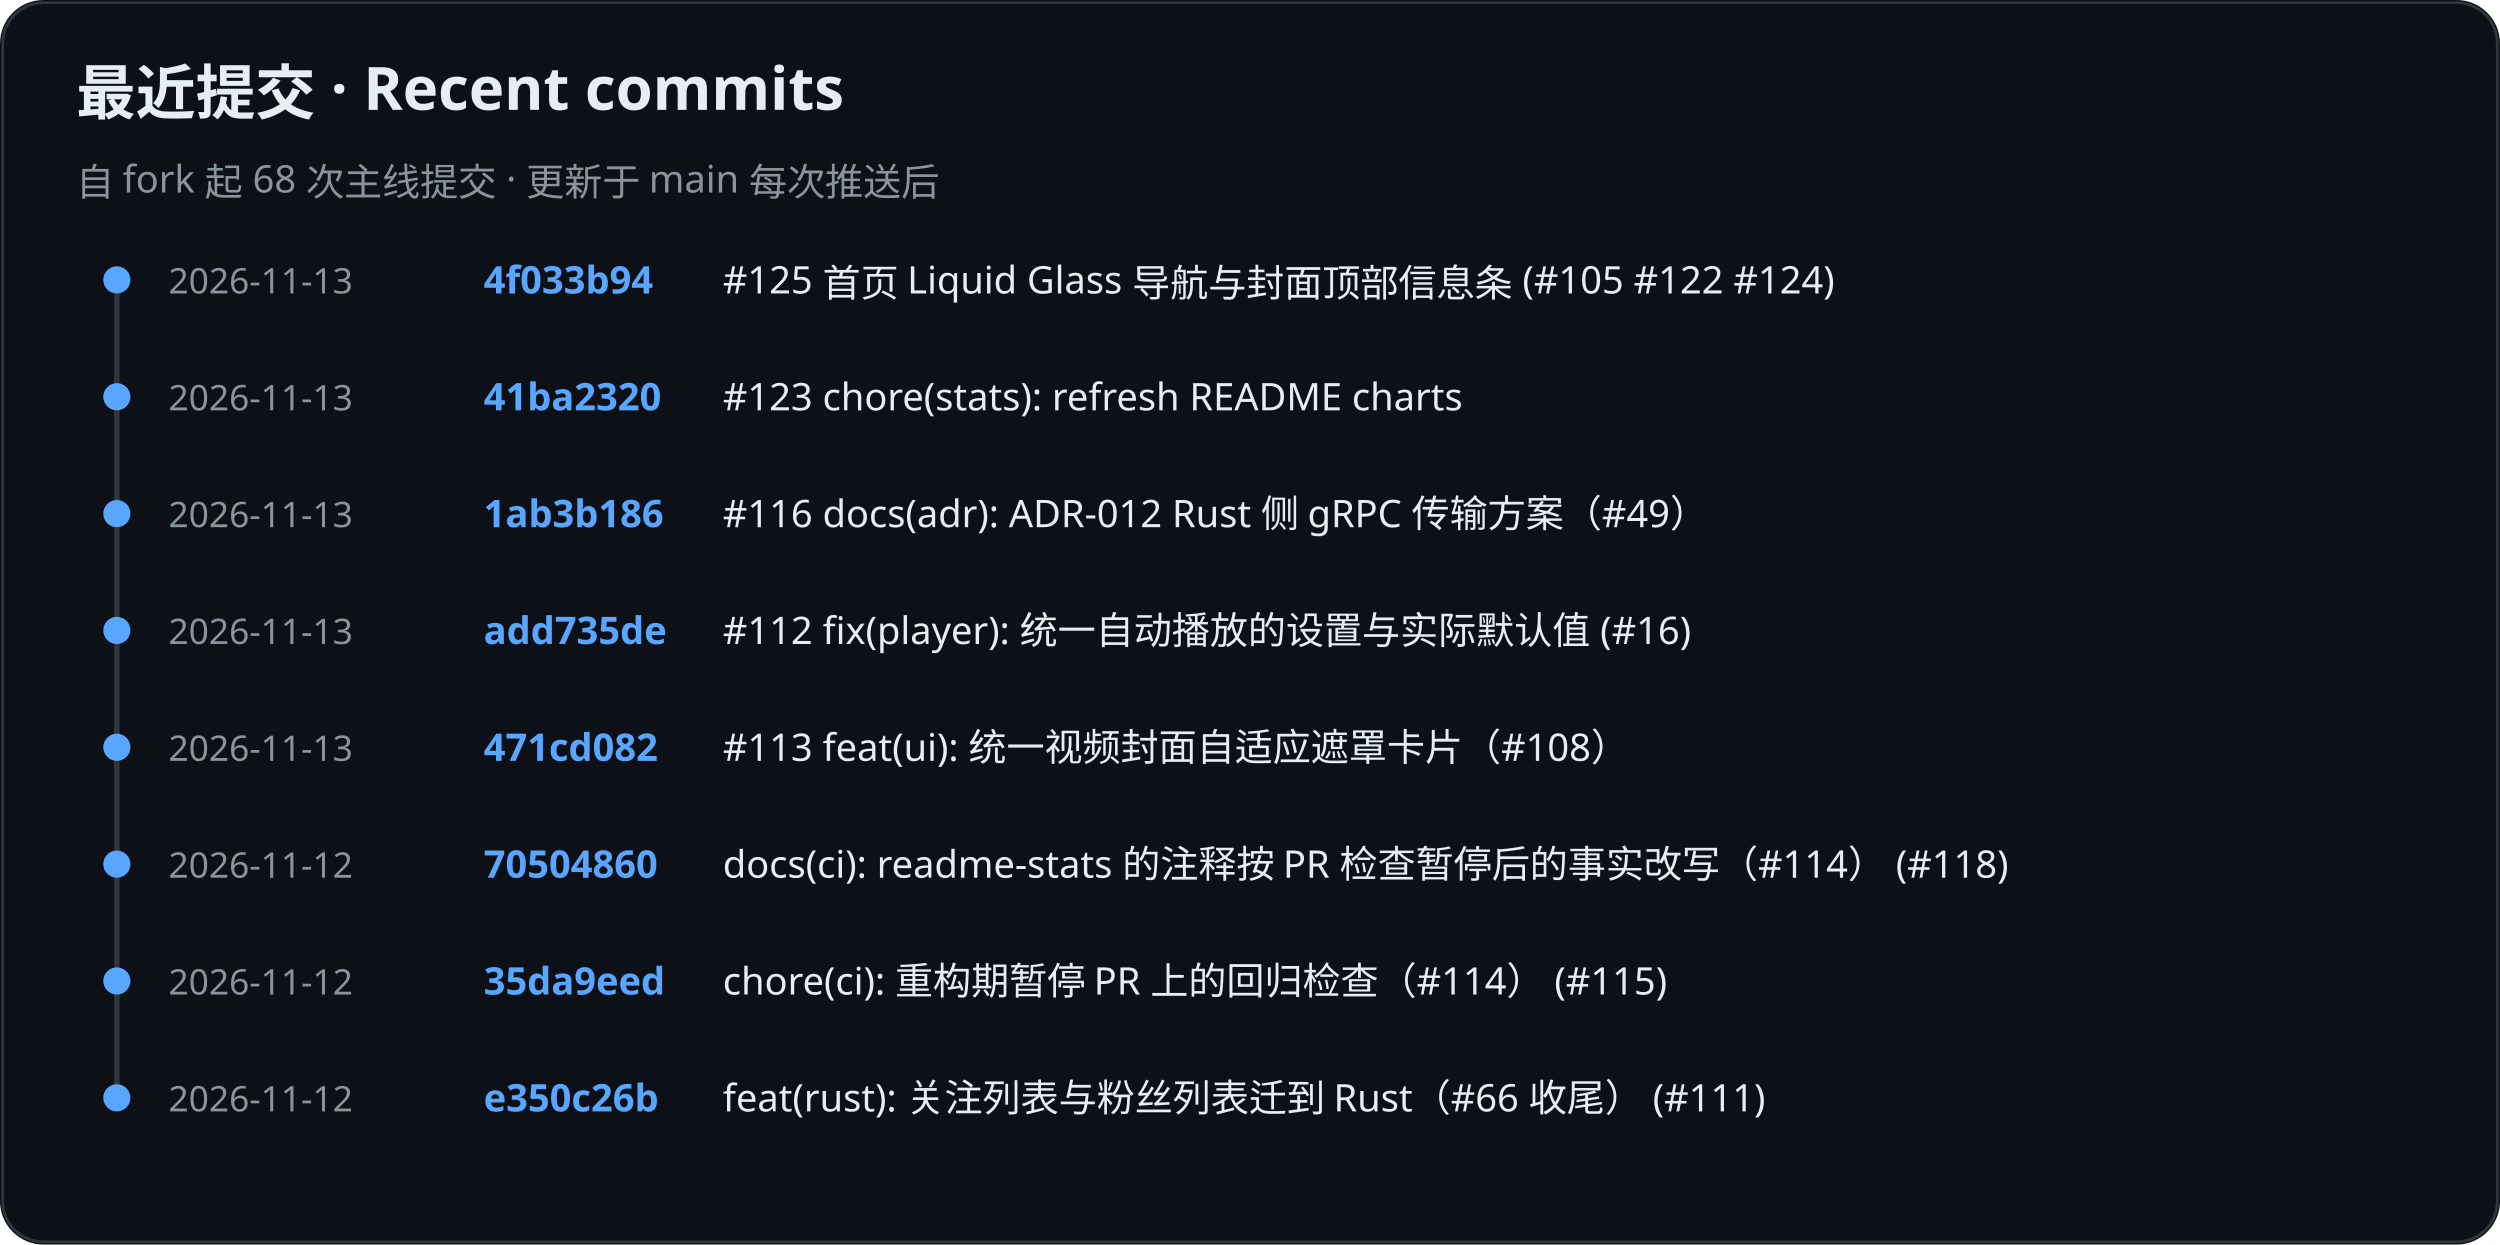
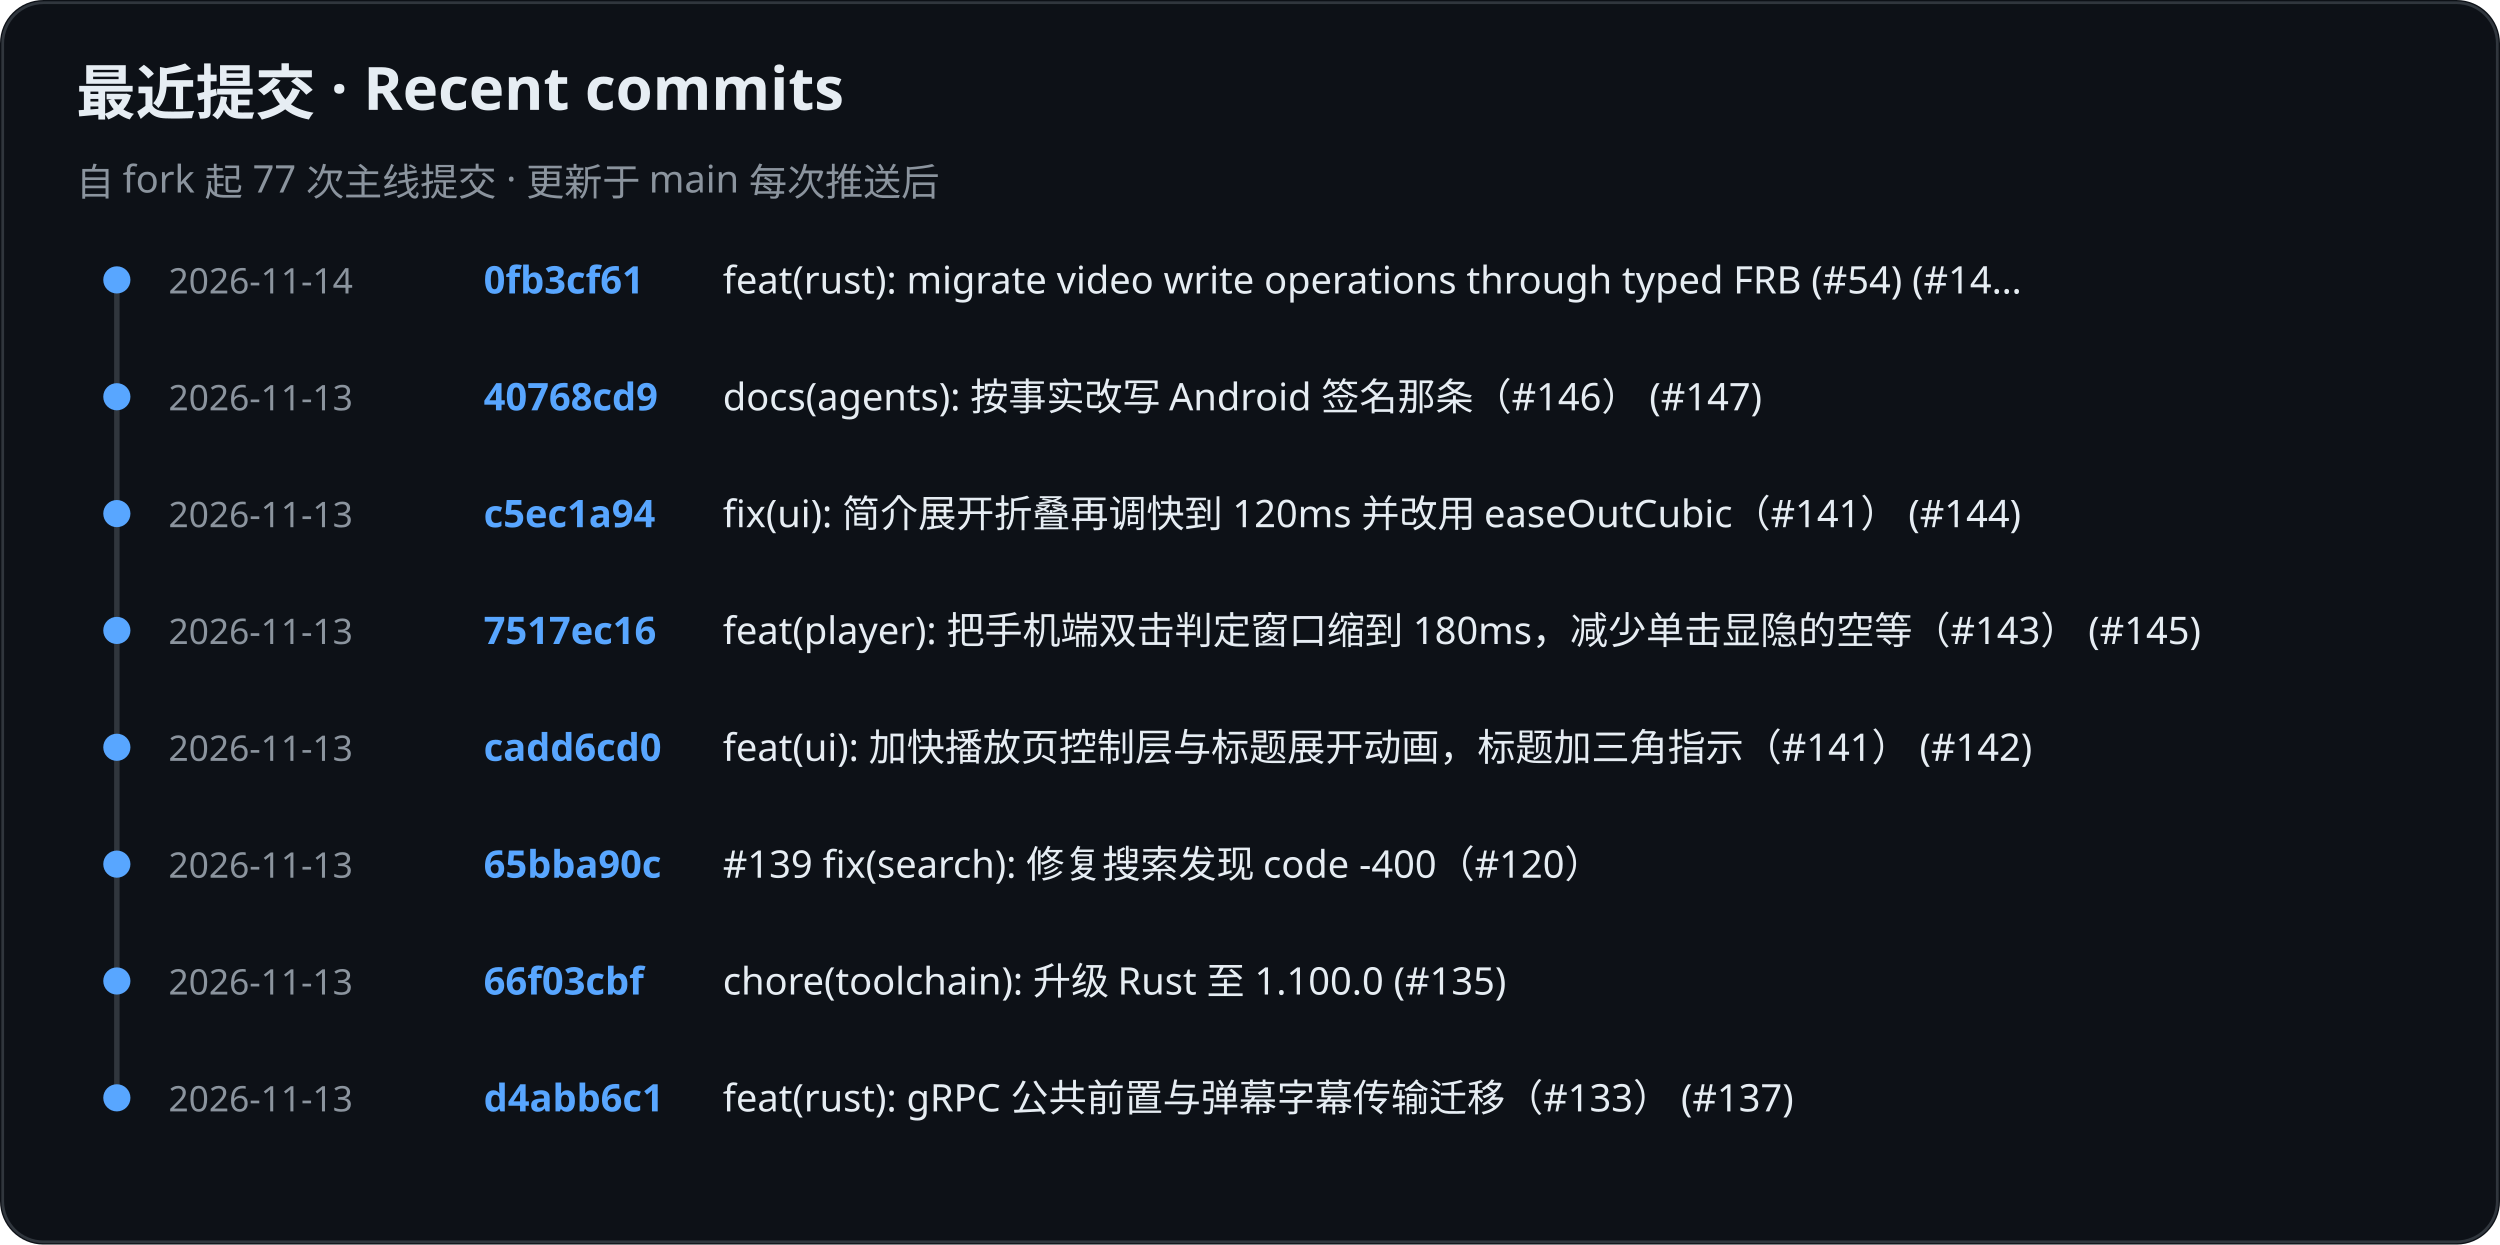
<svg xmlns="http://www.w3.org/2000/svg" role="img" aria-label="KiliKili recent commits" viewBox="0 0 920 458">
  <rect width="920" height="458" rx="16" fill="#0d1117" />
  <rect x="1" y="1" width="918" height="456" rx="15" fill="none" stroke="#30363d" />
  <text x="28" y="42" fill="#e6edf3" font-family="-apple-system, BlinkMacSystemFont, Segoe UI, Noto Sans, sans-serif" font-size="22" font-weight="700">最近提交 · Recent commits</text>
-   <text x="28" y="72" fill="#8b949e" font-family="-apple-system, BlinkMacSystemFont, Segoe UI, Noto Sans, sans-serif" font-size="14" font-weight="400">自 fork 起 68 次主线提交 · 更新于 main 每次推送后</text>
+   <text x="28" y="72" fill="#8b949e" font-family="-apple-system, BlinkMacSystemFont, Segoe UI, Noto Sans, sans-serif" font-size="14" font-weight="400">自 fork 起 77 次主线提交 · 更新于 main 每次推送后</text>
  <line x1="43" y1="102" x2="43" y2="405" stroke="#30363d" stroke-width="2" />
  <circle cx="43" cy="103" r="5" fill="#58a6ff" />
-   <text x="62" y="108" fill="#8b949e" font-family="-apple-system, BlinkMacSystemFont, Segoe UI, Noto Sans, sans-serif" font-size="13" font-weight="400">2026-11-13</text>
-   <text x="178" y="108" fill="#58a6ff" font-family="-apple-system, BlinkMacSystemFont, Segoe UI, Noto Sans, sans-serif" font-size="14" font-weight="600">4f033b94</text>
-   <text x="266" y="108" fill="#e6edf3" font-family="-apple-system, BlinkMacSystemFont, Segoe UI, Noto Sans, sans-serif" font-size="14" font-weight="400">#125 首页 Liquid Glass 导航与封面顶部信息条 (#105 #122 #124)</text>
+   <text x="62" y="108" fill="#8b949e" font-family="-apple-system, BlinkMacSystemFont, Segoe UI, Noto Sans, sans-serif" font-size="13" font-weight="400">2026-11-14</text>
+   <text x="178" y="108" fill="#58a6ff" font-family="-apple-system, BlinkMacSystemFont, Segoe UI, Noto Sans, sans-serif" font-size="14" font-weight="600">0fb3cf61</text>
+   <text x="266" y="108" fill="#e6edf3" font-family="-apple-system, BlinkMacSystemFont, Segoe UI, Noto Sans, sans-serif" font-size="14" font-weight="400">feat(rust): migrate video write operations through typed FRB (#54) (#14…</text>
  <circle cx="43" cy="146" r="5" fill="#58a6ff" />
  <text x="62" y="151" fill="#8b949e" font-family="-apple-system, BlinkMacSystemFont, Segoe UI, Noto Sans, sans-serif" font-size="13" font-weight="400">2026-11-13</text>
-   <text x="178" y="151" fill="#58a6ff" font-family="-apple-system, BlinkMacSystemFont, Segoe UI, Noto Sans, sans-serif" font-size="14" font-weight="600">41ba2320</text>
-   <text x="266" y="151" fill="#e6edf3" font-family="-apple-system, BlinkMacSystemFont, Segoe UI, Noto Sans, sans-serif" font-size="14" font-weight="400">#123 chore(stats): refresh README charts</text>
+   <text x="178" y="151" fill="#58a6ff" font-family="-apple-system, BlinkMacSystemFont, Segoe UI, Noto Sans, sans-serif" font-size="14" font-weight="600">40768cd9</text>
+   <text x="266" y="151" fill="#e6edf3" font-family="-apple-system, BlinkMacSystemFont, Segoe UI, Noto Sans, sans-serif" font-size="14" font-weight="400">docs(agents): 按事实改写 Android 签名那条（#146） (#147)</text>
  <circle cx="43" cy="189" r="5" fill="#58a6ff" />
  <text x="62" y="194" fill="#8b949e" font-family="-apple-system, BlinkMacSystemFont, Segoe UI, Noto Sans, sans-serif" font-size="13" font-weight="400">2026-11-13</text>
-   <text x="178" y="194" fill="#58a6ff" font-family="-apple-system, BlinkMacSystemFont, Segoe UI, Noto Sans, sans-serif" font-size="14" font-weight="600">1ab3b186</text>
-   <text x="266" y="194" fill="#e6edf3" font-family="-apple-system, BlinkMacSystemFont, Segoe UI, Noto Sans, sans-serif" font-size="14" font-weight="400">#116 docs(adr): ADR-012 Rust 侧 gRPC 传输方案（#49）</text>
+   <text x="178" y="194" fill="#58a6ff" font-family="-apple-system, BlinkMacSystemFont, Segoe UI, Noto Sans, sans-serif" font-size="14" font-weight="600">c5ec1a94</text>
+   <text x="266" y="194" fill="#e6edf3" font-family="-apple-system, BlinkMacSystemFont, Segoe UI, Noto Sans, sans-serif" font-size="14" font-weight="400">fix(ui): 简介展开折叠再调快到 120ms 并改用 easeOutCubic（#141） (#144)</text>
  <circle cx="43" cy="232" r="5" fill="#58a6ff" />
  <text x="62" y="237" fill="#8b949e" font-family="-apple-system, BlinkMacSystemFont, Segoe UI, Noto Sans, sans-serif" font-size="13" font-weight="400">2026-11-13</text>
-   <text x="178" y="237" fill="#58a6ff" font-family="-apple-system, BlinkMacSystemFont, Segoe UI, Noto Sans, sans-serif" font-size="14" font-weight="600">add735de</text>
-   <text x="266" y="237" fill="#e6edf3" font-family="-apple-system, BlinkMacSystemFont, Segoe UI, Noto Sans, sans-serif" font-size="14" font-weight="400">#112 fix(player): 统一自动播放的设置与实际默认值 (#16)</text>
+   <text x="178" y="237" fill="#58a6ff" font-family="-apple-system, BlinkMacSystemFont, Segoe UI, Noto Sans, sans-serif" font-size="14" font-weight="600">7517ec16</text>
+   <text x="266" y="237" fill="#e6edf3" font-family="-apple-system, BlinkMacSystemFont, Segoe UI, Noto Sans, sans-serif" font-size="14" font-weight="400">feat(player): 把手机端双击判定窗口缩到 180ms，减少单击显隐的空等（#143） (#145)</text>
  <circle cx="43" cy="275" r="5" fill="#58a6ff" />
  <text x="62" y="280" fill="#8b949e" font-family="-apple-system, BlinkMacSystemFont, Segoe UI, Noto Sans, sans-serif" font-size="13" font-weight="400">2026-11-13</text>
-   <text x="178" y="280" fill="#58a6ff" font-family="-apple-system, BlinkMacSystemFont, Segoe UI, Noto Sans, sans-serif" font-size="14" font-weight="600">471cd082</text>
-   <text x="266" y="280" fill="#e6edf3" font-family="-apple-system, BlinkMacSystemFont, Segoe UI, Noto Sans, sans-serif" font-size="14" font-weight="400">#113 feat(ui): 统一视频封面自适应遮罩卡片（#108）</text>
+   <text x="178" y="280" fill="#58a6ff" font-family="-apple-system, BlinkMacSystemFont, Segoe UI, Noto Sans, sans-serif" font-size="14" font-weight="600">cadd6cd0</text>
+   <text x="266" y="280" fill="#e6edf3" font-family="-apple-system, BlinkMacSystemFont, Segoe UI, Noto Sans, sans-serif" font-size="14" font-weight="400">feat(ui): 加快播放页控制层与标题展开动画，标题加三角指示（#141） (#142)</text>
  <circle cx="43" cy="318" r="5" fill="#58a6ff" />
-   <text x="62" y="323" fill="#8b949e" font-family="-apple-system, BlinkMacSystemFont, Segoe UI, Noto Sans, sans-serif" font-size="13" font-weight="400">2026-11-12</text>
-   <text x="178" y="323" fill="#58a6ff" font-family="-apple-system, BlinkMacSystemFont, Segoe UI, Noto Sans, sans-serif" font-size="14" font-weight="600">70504860</text>
-   <text x="266" y="323" fill="#e6edf3" font-family="-apple-system, BlinkMacSystemFont, Segoe UI, Noto Sans, sans-serif" font-size="14" font-weight="400">docs(ci): readme-stats 的注释按 PR 检查暂停后的事实改写（#114） (#118)</text>
+   <text x="62" y="323" fill="#8b949e" font-family="-apple-system, BlinkMacSystemFont, Segoe UI, Noto Sans, sans-serif" font-size="13" font-weight="400">2026-11-13</text>
+   <text x="178" y="323" fill="#58a6ff" font-family="-apple-system, BlinkMacSystemFont, Segoe UI, Noto Sans, sans-serif" font-size="14" font-weight="600">65bba90c</text>
+   <text x="266" y="323" fill="#e6edf3" font-family="-apple-system, BlinkMacSystemFont, Segoe UI, Noto Sans, sans-serif" font-size="14" font-weight="400">#139 fix(search): 修复搜索发现 code -400（#120）</text>
  <circle cx="43" cy="361" r="5" fill="#58a6ff" />
-   <text x="62" y="366" fill="#8b949e" font-family="-apple-system, BlinkMacSystemFont, Segoe UI, Noto Sans, sans-serif" font-size="13" font-weight="400">2026-11-12</text>
-   <text x="178" y="366" fill="#58a6ff" font-family="-apple-system, BlinkMacSystemFont, Segoe UI, Noto Sans, sans-serif" font-size="14" font-weight="600">35da9eed</text>
-   <text x="266" y="366" fill="#e6edf3" font-family="-apple-system, BlinkMacSystemFont, Segoe UI, Noto Sans, sans-serif" font-size="14" font-weight="400">chore(ci): 重构期暂停 PR 上的回归检查（#114） (#115)</text>
+   <text x="62" y="366" fill="#8b949e" font-family="-apple-system, BlinkMacSystemFont, Segoe UI, Noto Sans, sans-serif" font-size="13" font-weight="400">2026-11-13</text>
+   <text x="178" y="366" fill="#58a6ff" font-family="-apple-system, BlinkMacSystemFont, Segoe UI, Noto Sans, sans-serif" font-size="14" font-weight="600">66f03cbf</text>
+   <text x="266" y="366" fill="#e6edf3" font-family="-apple-system, BlinkMacSystemFont, Segoe UI, Noto Sans, sans-serif" font-size="14" font-weight="400">chore(toolchain): 升级 Rust 至 1.100.0 (#135)</text>
  <circle cx="43" cy="404" r="5" fill="#58a6ff" />
-   <text x="62" y="409" fill="#8b949e" font-family="-apple-system, BlinkMacSystemFont, Segoe UI, Noto Sans, sans-serif" font-size="13" font-weight="400">2026-11-12</text>
-   <text x="178" y="409" fill="#58a6ff" font-family="-apple-system, BlinkMacSystemFont, Segoe UI, Noto Sans, sans-serif" font-size="14" font-weight="600">e350c26b</text>
-   <text x="266" y="409" fill="#e6edf3" font-family="-apple-system, BlinkMacSystemFont, Segoe UI, Noto Sans, sans-serif" font-size="14" font-weight="400">feat(rust): 关注列表与粉丝列表迁到 Rust（#66 收尾） (#111)</text>
+   <text x="62" y="409" fill="#8b949e" font-family="-apple-system, BlinkMacSystemFont, Segoe UI, Noto Sans, sans-serif" font-size="13" font-weight="400">2026-11-13</text>
+   <text x="178" y="409" fill="#58a6ff" font-family="-apple-system, BlinkMacSystemFont, Segoe UI, Noto Sans, sans-serif" font-size="14" font-weight="600">d4abb6c1</text>
+   <text x="266" y="409" fill="#e6edf3" font-family="-apple-system, BlinkMacSystemFont, Segoe UI, Noto Sans, sans-serif" font-size="14" font-weight="400">feat(rust): gRPC 公共前置与弹幕字幕传输迁移（#133） (#137)</text>
</svg>
